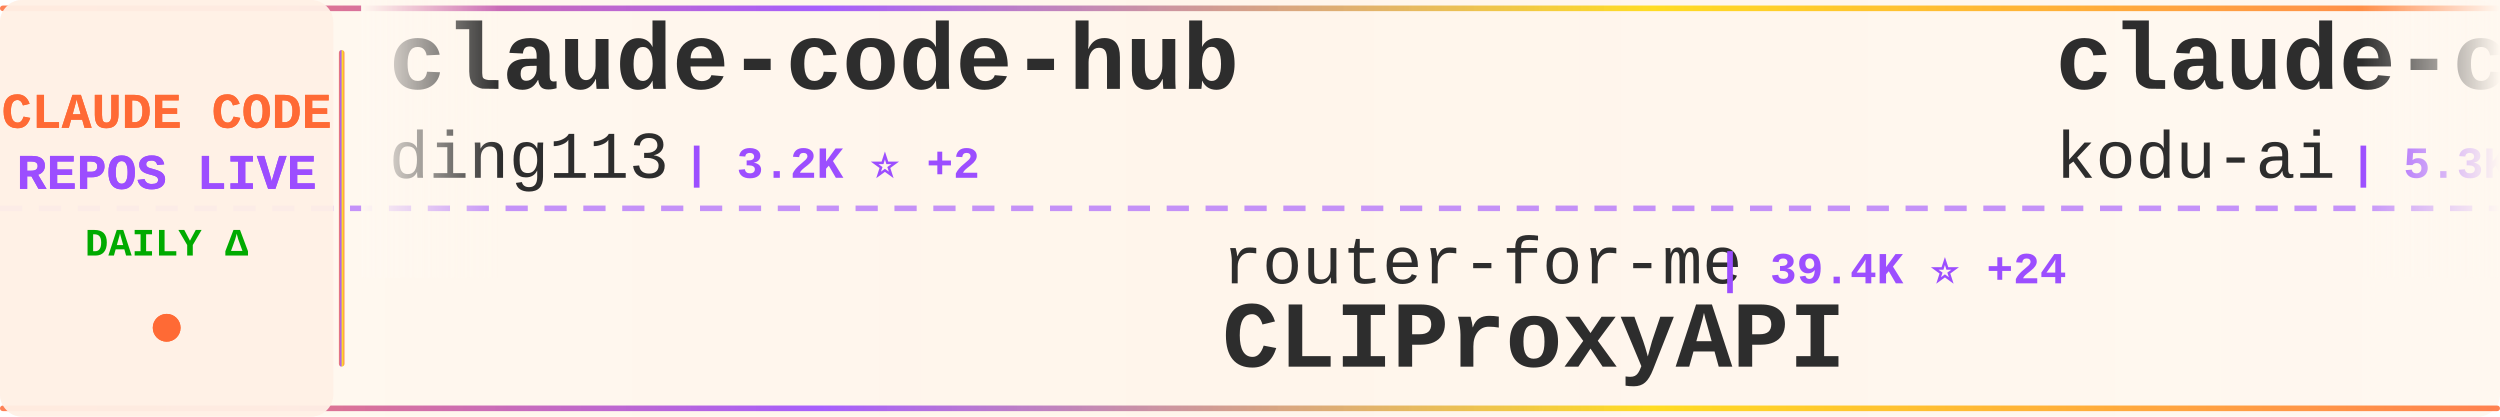
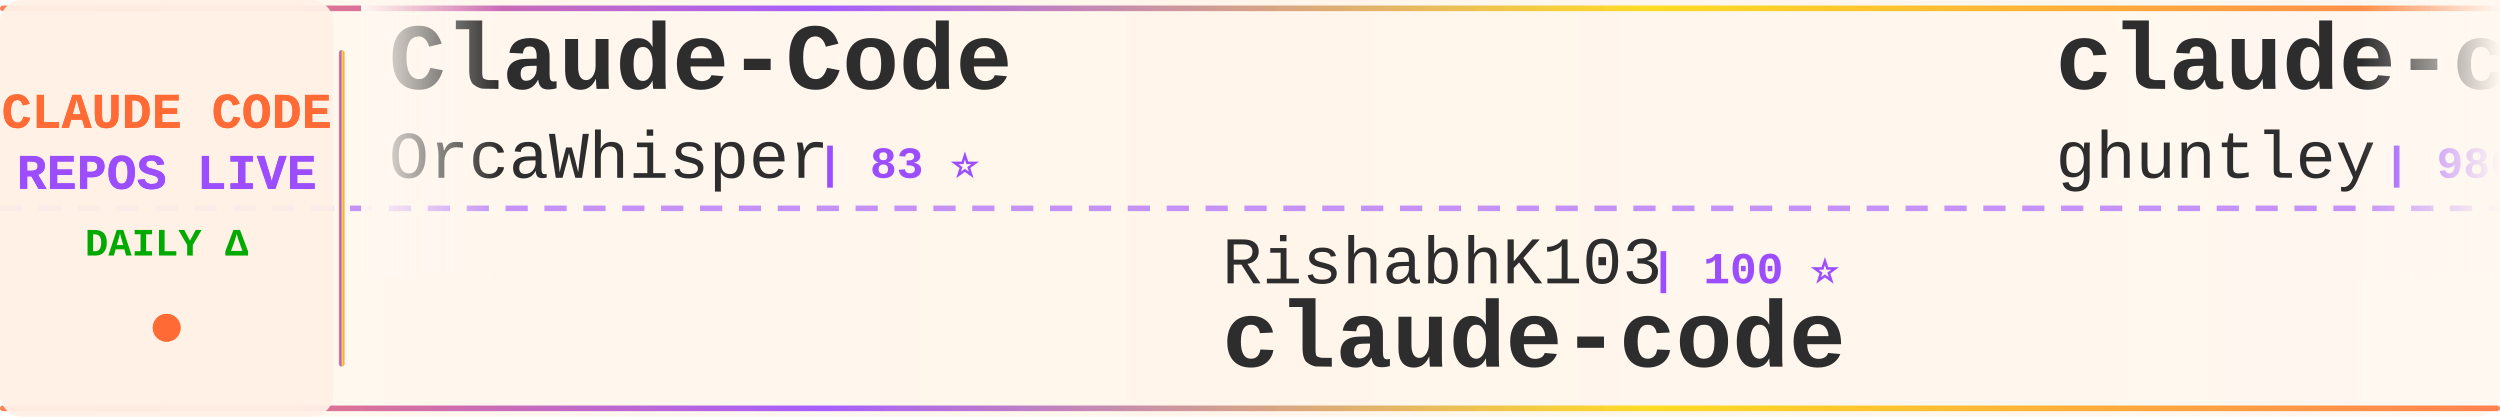
<svg xmlns="http://www.w3.org/2000/svg" width="900" height="150">
  <defs>
    <linearGradient id="tickerBg" x1="0%" y1="0%" x2="100%" y2="0%">
      <stop offset="0%" style="stop-color:#fff8f0;stop-opacity:0.98" />
      <stop offset="50%" style="stop-color:#fff5eb;stop-opacity:1" />
      <stop offset="100%" style="stop-color:#fff8f0;stop-opacity:0.98" />
    </linearGradient>
    <linearGradient id="borderGrad" x1="0%" y1="0%" x2="100%" y2="0%">
      <stop offset="0%" style="stop-color:#FF6B35;stop-opacity:0.85">
        <animate attributeName="stop-opacity" values="0.85;1;0.85" dur="2s" repeatCount="indefinite" />
      </stop>
      <stop offset="33%" style="stop-color:#9C4EFF;stop-opacity:0.9">
        <animate attributeName="stop-opacity" values="0.9;1;0.9" dur="2.2s" repeatCount="indefinite" />
      </stop>
      <stop offset="66%" style="stop-color:#FFD700;stop-opacity:0.85">
        <animate attributeName="stop-opacity" values="0.85;1;0.85" dur="1.8s" repeatCount="indefinite" />
      </stop>
      <stop offset="100%" style="stop-color:#FF6B35;stop-opacity:0.85">
        <animate attributeName="stop-opacity" values="0.85;1;0.85" dur="2s" repeatCount="indefinite" />
      </stop>
    </linearGradient>
    <filter id="textGlow">
      <feGaussianBlur stdDeviation="0.15" result="coloredBlur" />
      <feMerge>
        <feMergeNode in="coloredBlur" />
        <feMergeNode in="SourceGraphic" />
      </feMerge>
    </filter>
    <filter id="metricGlow">
      <feGaussianBlur stdDeviation="0.2" result="coloredBlur" />
      <feMerge>
        <feMergeNode in="coloredBlur" />
        <feMergeNode in="SourceGraphic" />
      </feMerge>
    </filter>
    <linearGradient id="leftFade" x1="0%" y1="0%" x2="100%" y2="0%">
      <stop offset="0%" style="stop-color:#fff8f0;stop-opacity:1" />
      <stop offset="100%" style="stop-color:#fff8f0;stop-opacity:0" />
    </linearGradient>
    <linearGradient id="rightFade" x1="0%" y1="0%" x2="100%" y2="0%">
      <stop offset="0%" style="stop-color:#fff8f0;stop-opacity:0" />
      <stop offset="100%" style="stop-color:#fff8f0;stop-opacity:1" />
    </linearGradient>
  </defs>
  <rect width="900" height="150" fill="url(#tickerBg)" rx="8" />
  <rect x="0" y="2" width="900" height="2" fill="url(#borderGrad)" rx="1" />
  <rect x="0" y="146" width="900" height="2" fill="url(#borderGrad)" rx="1" />
  <line x1="0" y1="75" x2="900" y2="75" stroke="#9C4EFF" stroke-width="2" stroke-dasharray="8 6" opacity="0.6" />
  <rect x="0" y="0" width="120" height="150" fill="#fff0e6" opacity="0.95" rx="8" />
  <text x="60" y="46" font-family="'Courier New', monospace" font-size="18" font-weight="bold" fill="#FF6B35" text-anchor="middle" filter="url(#textGlow)">
    CLAUDE CODE
  </text>
  <text x="60" y="68" font-family="'Courier New', monospace" font-size="18" font-weight="bold" fill="#9C4EFF" text-anchor="middle" filter="url(#textGlow)">
    REPOS LIVE
  </text>
  <text x="60" y="92" font-family="'Courier New', monospace" font-size="14" font-weight="bold" fill="#00aa00" text-anchor="middle">
    DAILY Δ
  </text>
  <circle cx="60" cy="118" r="5" fill="#FF6B35" filter="url(#metricGlow)">
    <animate attributeName="r" values="4;6;4" dur="1.5s" repeatCount="indefinite" />
    <animate attributeName="opacity" values="0.6;1;0.6" dur="1.5s" repeatCount="indefinite" />
  </circle>
  <rect x="122" y="18" width="2" height="114" fill="url(#borderGrad)" rx="1" />
  <clipPath id="tickerClip">
    <rect x="130" y="0" width="770" height="150" />
  </clipPath>
  <g clip-path="url(#tickerClip)">
    <g id="tickerItems">
      <animateTransform attributeName="transform" attributeType="XML" type="translate" from="0 0" to="-3000 0" dur="54s" repeatCount="indefinite" />
      <g transform="translate(0, 0)">
-         <text x="140" y="32" font-family="'Courier New', monospace" font-size="34" font-weight="bold" fill="#2d2d2d">claude-code-hub</text>
-         <text x="140" y="64" font-family="'Courier New', monospace" font-size="24" font-weight="normal" fill="#2d2d2d" opacity="1.0">ding113</text>
-         <text x="246" y="64" font-family="'Courier New', monospace" font-size="16" font-weight="bold" fill="#9C4EFF"> | 3.2K ⭐ +2</text>
+         <text x="140" y="32" font-family="'Courier New', monospace" font-size="34" font-weight="bold" fill="#2d2d2d">Claude-Code</text>
+         <text x="140" y="64" font-family="'Courier New', monospace" font-size="24" font-weight="normal" fill="#2d2d2d" opacity="1.0">OrcaWhisper</text>
+         <text x="294" y="64" font-family="'Courier New', monospace" font-size="16" font-weight="bold" fill="#9C4EFF"> | 83 ⭐</text>
      </g>
      <g transform="translate(300, 0)">
-         <text x="140" y="102" font-family="'Courier New', monospace" font-size="24" font-weight="normal" fill="#2d2d2d" opacity="1.0">router-for-me</text>
-         <text x="318" y="102" font-family="'Courier New', monospace" font-size="16" font-weight="bold" fill="#9C4EFF"> | 39.4K ⭐ +24</text>
-         <text x="140" y="132" font-family="'Courier New', monospace" font-size="34" font-weight="bold" fill="#2d2d2d">CLIProxyAPI</text>
+         <text x="140" y="102" font-family="'Courier New', monospace" font-size="24" font-weight="normal" fill="#2d2d2d" opacity="1.0">RishabhK103</text>
+         <text x="294" y="102" font-family="'Courier New', monospace" font-size="16" font-weight="bold" fill="#9C4EFF"> | 100 ⭐</text>
+         <text x="140" y="132" font-family="'Courier New', monospace" font-size="34" font-weight="bold" fill="#2d2d2d">claude-code</text>
      </g>
      <g transform="translate(600, 0)">
-         <text x="140" y="32" font-family="'Courier New', monospace" font-size="34" font-weight="bold" fill="#2d2d2d">claude-coder</text>
-         <text x="140" y="64" font-family="'Courier New', monospace" font-size="24" font-weight="normal" fill="#2d2d2d" opacity="1.0">kodu-ai</text>
-         <text x="246" y="64" font-family="'Courier New', monospace" font-size="16" font-weight="bold" fill="#9C4EFF"> | 5.3K ⭐</text>
+         <text x="140" y="32" font-family="'Courier New', monospace" font-size="34" font-weight="bold" fill="#2d2d2d">claude-code-source-code-...</text>
+         <text x="140" y="64" font-family="'Courier New', monospace" font-size="24" font-weight="normal" fill="#2d2d2d" opacity="1.0">ghuntley</text>
+         <text x="258" y="64" font-family="'Courier New', monospace" font-size="16" font-weight="bold" fill="#9C4EFF"> | 986 ⭐</text>
      </g>
      <g transform="translate(900, 0)">
-         <text x="140" y="102" font-family="'Courier New', monospace" font-size="24" font-weight="normal" fill="#2d2d2d" opacity="1.0">centminmod</text>
-         <text x="282" y="102" font-family="'Courier New', monospace" font-size="16" font-weight="bold" fill="#9C4EFF"> | 2.5K ⭐ +2</text>
-         <text x="140" y="132" font-family="'Courier New', monospace" font-size="34" font-weight="bold" fill="#2d2d2d">my-claude-code-setup</text>
+         <text x="140" y="102" font-family="'Courier New', monospace" font-size="24" font-weight="normal" fill="#2d2d2d" opacity="1.0">shanraisshan</text>
+         <text x="306" y="102" font-family="'Courier New', monospace" font-size="16" font-weight="bold" fill="#9C4EFF"> | 62.1K ⭐ +7</text>
+         <text x="140" y="132" font-family="'Courier New', monospace" font-size="34" font-weight="bold" fill="#2d2d2d">claude-code-best-practic...</text>
      </g>
      <g transform="translate(1200, 0)">
-         <text x="140" y="32" font-family="'Courier New', monospace" font-size="34" font-weight="bold" fill="#2d2d2d">claude-code-from-source</text>
-         <text x="140" y="64" font-family="'Courier New', monospace" font-size="24" font-weight="normal" fill="#2d2d2d" opacity="1.0">alejandrobalderas</text>
-         <text x="366" y="64" font-family="'Courier New', monospace" font-size="16" font-weight="bold" fill="#9C4EFF"> | 2.4K ⭐ +2</text>
+         <text x="140" y="32" font-family="'Courier New', monospace" font-size="34" font-weight="bold" fill="#2d2d2d">claude-code-guide</text>
+         <text x="140" y="64" font-family="'Courier New', monospace" font-size="24" font-weight="normal" fill="#2d2d2d" opacity="1.0">Cranot</text>
+         <text x="234" y="64" font-family="'Courier New', monospace" font-size="16" font-weight="bold" fill="#9C4EFF"> | 2.8K ⭐</text>
      </g>
      <g transform="translate(1500, 0)">
-         <text x="140" y="102" font-family="'Courier New', monospace" font-size="24" font-weight="normal" fill="#2d2d2d" opacity="1.0">OneRedOak</text>
-         <text x="270" y="102" font-family="'Courier New', monospace" font-size="16" font-weight="bold" fill="#9C4EFF"> | 3.9K ⭐</text>
-         <text x="140" y="132" font-family="'Courier New', monospace" font-size="34" font-weight="bold" fill="#2d2d2d">claude-code-workflows</text>
+         <text x="140" y="102" font-family="'Courier New', monospace" font-size="24" font-weight="normal" fill="#2d2d2d" opacity="1.0">SeemSeam</text>
+         <text x="258" y="102" font-family="'Courier New', monospace" font-size="16" font-weight="bold" fill="#9C4EFF"> | 3.2K ⭐</text>
+         <text x="140" y="132" font-family="'Courier New', monospace" font-size="34" font-weight="bold" fill="#2d2d2d">claude_codex_bridge</text>
      </g>
      <g transform="translate(1800, 0)">
-         <text x="140" y="32" font-family="'Courier New', monospace" font-size="34" font-weight="bold" fill="#2d2d2d">sc-claude-code-files</text>
-         <text x="140" y="64" font-family="'Courier New', monospace" font-size="24" font-weight="normal" fill="#2d2d2d" opacity="1.0">https-deeplearning-ai</text>
-         <text x="414" y="64" font-family="'Courier New', monospace" font-size="16" font-weight="bold" fill="#9C4EFF"> | 533 ⭐</text>
+         <text x="140" y="32" font-family="'Courier New', monospace" font-size="34" font-weight="bold" fill="#2d2d2d">arcads-claude-code</text>
+         <text x="140" y="64" font-family="'Courier New', monospace" font-size="24" font-weight="normal" fill="#2d2d2d" opacity="1.0">krusemediallc</text>
+         <text x="318" y="64" font-family="'Courier New', monospace" font-size="16" font-weight="bold" fill="#9C4EFF"> | 971 ⭐</text>
      </g>
      <g transform="translate(2100, 0)">
-         <text x="140" y="102" font-family="'Courier New', monospace" font-size="24" font-weight="normal" fill="#2d2d2d" opacity="1.0">jarmuine</text>
-         <text x="258" y="102" font-family="'Courier New', monospace" font-size="16" font-weight="bold" fill="#9C4EFF"> | 2.2K ⭐</text>
+         <text x="140" y="102" font-family="'Courier New', monospace" font-size="24" font-weight="normal" fill="#2d2d2d" opacity="1.0">edmund-io</text>
+         <text x="270" y="102" font-family="'Courier New', monospace" font-size="16" font-weight="bold" fill="#9C4EFF"> | 1.5K ⭐</text>
+         <text x="140" y="132" font-family="'Courier New', monospace" font-size="34" font-weight="bold" fill="#2d2d2d">edmunds-claude-code</text>
+       </g>
+       <g transform="translate(2400, 0)">
+         <text x="140" y="32" font-family="'Courier New', monospace" font-size="34" font-weight="bold" fill="#2d2d2d">claude-code-base-action</text>
+         <text x="140" y="64" font-family="'Courier New', monospace" font-size="24" font-weight="normal" fill="#2d2d2d" opacity="1.0">anthropics</text>
+         <text x="282" y="64" font-family="'Courier New', monospace" font-size="16" font-weight="bold" fill="#9C4EFF"> | 899 ⭐</text>
+       </g>
+       <g transform="translate(2700, 0)">
+         <text x="140" y="102" font-family="'Courier New', monospace" font-size="24" font-weight="normal" fill="#2d2d2d" opacity="1.0">VineeTagarwaL-code</text>
+         <text x="378" y="102" font-family="'Courier New', monospace" font-size="16" font-weight="bold" fill="#9C4EFF"> | 276 ⭐</text>
        <text x="140" y="132" font-family="'Courier New', monospace" font-size="34" font-weight="bold" fill="#2d2d2d">claude-code</text>
      </g>
-       <g transform="translate(2400, 0)">
-         <text x="140" y="32" font-family="'Courier New', monospace" font-size="34" font-weight="bold" fill="#2d2d2d">Dive-into-Claude-Code</text>
-         <text x="140" y="64" font-family="'Courier New', monospace" font-size="24" font-weight="normal" fill="#2d2d2d" opacity="1.0">VILA-Lab</text>
-         <text x="258" y="64" font-family="'Courier New', monospace" font-size="16" font-weight="bold" fill="#9C4EFF"> | 1.8K ⭐ +2</text>
-       </g>
-       <g transform="translate(2700, 0)">
-         <text x="140" y="102" font-family="'Courier New', monospace" font-size="24" font-weight="normal" fill="#2d2d2d" opacity="1.0">hangsman</text>
-         <text x="258" y="102" font-family="'Courier New', monospace" font-size="16" font-weight="bold" fill="#9C4EFF"> | 787 ⭐</text>
-         <text x="140" y="132" font-family="'Courier New', monospace" font-size="34" font-weight="bold" fill="#2d2d2d">claude-code-source</text>
-       </g>
      <g transform="translate(3000, 0)">
-         <text x="140" y="32" font-family="'Courier New', monospace" font-size="34" font-weight="bold" fill="#2d2d2d">claude-code-hub</text>
-         <text x="140" y="64" font-family="'Courier New', monospace" font-size="24" font-weight="normal" fill="#2d2d2d" opacity="1.0">ding113</text>
-         <text x="246" y="64" font-family="'Courier New', monospace" font-size="16" font-weight="bold" fill="#9C4EFF"> | 3.2K ⭐ +2</text>
+         <text x="140" y="32" font-family="'Courier New', monospace" font-size="34" font-weight="bold" fill="#2d2d2d">Claude-Code</text>
+         <text x="140" y="64" font-family="'Courier New', monospace" font-size="24" font-weight="normal" fill="#2d2d2d" opacity="1.0">OrcaWhisper</text>
+         <text x="294" y="64" font-family="'Courier New', monospace" font-size="16" font-weight="bold" fill="#9C4EFF"> | 83 ⭐</text>
      </g>
      <g transform="translate(3300, 0)">
-         <text x="140" y="102" font-family="'Courier New', monospace" font-size="24" font-weight="normal" fill="#2d2d2d" opacity="1.0">router-for-me</text>
-         <text x="318" y="102" font-family="'Courier New', monospace" font-size="16" font-weight="bold" fill="#9C4EFF"> | 39.4K ⭐ +24</text>
-         <text x="140" y="132" font-family="'Courier New', monospace" font-size="34" font-weight="bold" fill="#2d2d2d">CLIProxyAPI</text>
+         <text x="140" y="102" font-family="'Courier New', monospace" font-size="24" font-weight="normal" fill="#2d2d2d" opacity="1.0">RishabhK103</text>
+         <text x="294" y="102" font-family="'Courier New', monospace" font-size="16" font-weight="bold" fill="#9C4EFF"> | 100 ⭐</text>
+         <text x="140" y="132" font-family="'Courier New', monospace" font-size="34" font-weight="bold" fill="#2d2d2d">claude-code</text>
      </g>
      <g transform="translate(3600, 0)">
-         <text x="140" y="32" font-family="'Courier New', monospace" font-size="34" font-weight="bold" fill="#2d2d2d">claude-coder</text>
-         <text x="140" y="64" font-family="'Courier New', monospace" font-size="24" font-weight="normal" fill="#2d2d2d" opacity="1.0">kodu-ai</text>
-         <text x="246" y="64" font-family="'Courier New', monospace" font-size="16" font-weight="bold" fill="#9C4EFF"> | 5.3K ⭐</text>
+         <text x="140" y="32" font-family="'Courier New', monospace" font-size="34" font-weight="bold" fill="#2d2d2d">claude-code-source-code-...</text>
+         <text x="140" y="64" font-family="'Courier New', monospace" font-size="24" font-weight="normal" fill="#2d2d2d" opacity="1.0">ghuntley</text>
+         <text x="258" y="64" font-family="'Courier New', monospace" font-size="16" font-weight="bold" fill="#9C4EFF"> | 986 ⭐</text>
      </g>
      <g transform="translate(3900, 0)">
-         <text x="140" y="102" font-family="'Courier New', monospace" font-size="24" font-weight="normal" fill="#2d2d2d" opacity="1.0">centminmod</text>
-         <text x="282" y="102" font-family="'Courier New', monospace" font-size="16" font-weight="bold" fill="#9C4EFF"> | 2.5K ⭐ +2</text>
-         <text x="140" y="132" font-family="'Courier New', monospace" font-size="34" font-weight="bold" fill="#2d2d2d">my-claude-code-setup</text>
+         <text x="140" y="102" font-family="'Courier New', monospace" font-size="24" font-weight="normal" fill="#2d2d2d" opacity="1.0">shanraisshan</text>
+         <text x="306" y="102" font-family="'Courier New', monospace" font-size="16" font-weight="bold" fill="#9C4EFF"> | 62.1K ⭐ +7</text>
+         <text x="140" y="132" font-family="'Courier New', monospace" font-size="34" font-weight="bold" fill="#2d2d2d">claude-code-best-practic...</text>
      </g>
    </g>
  </g>
  <rect x="130" y="0" width="50" height="100" fill="url(#leftFade)" />
  <rect x="850" y="0" width="50" height="100" fill="url(#rightFade)" />
</svg>
